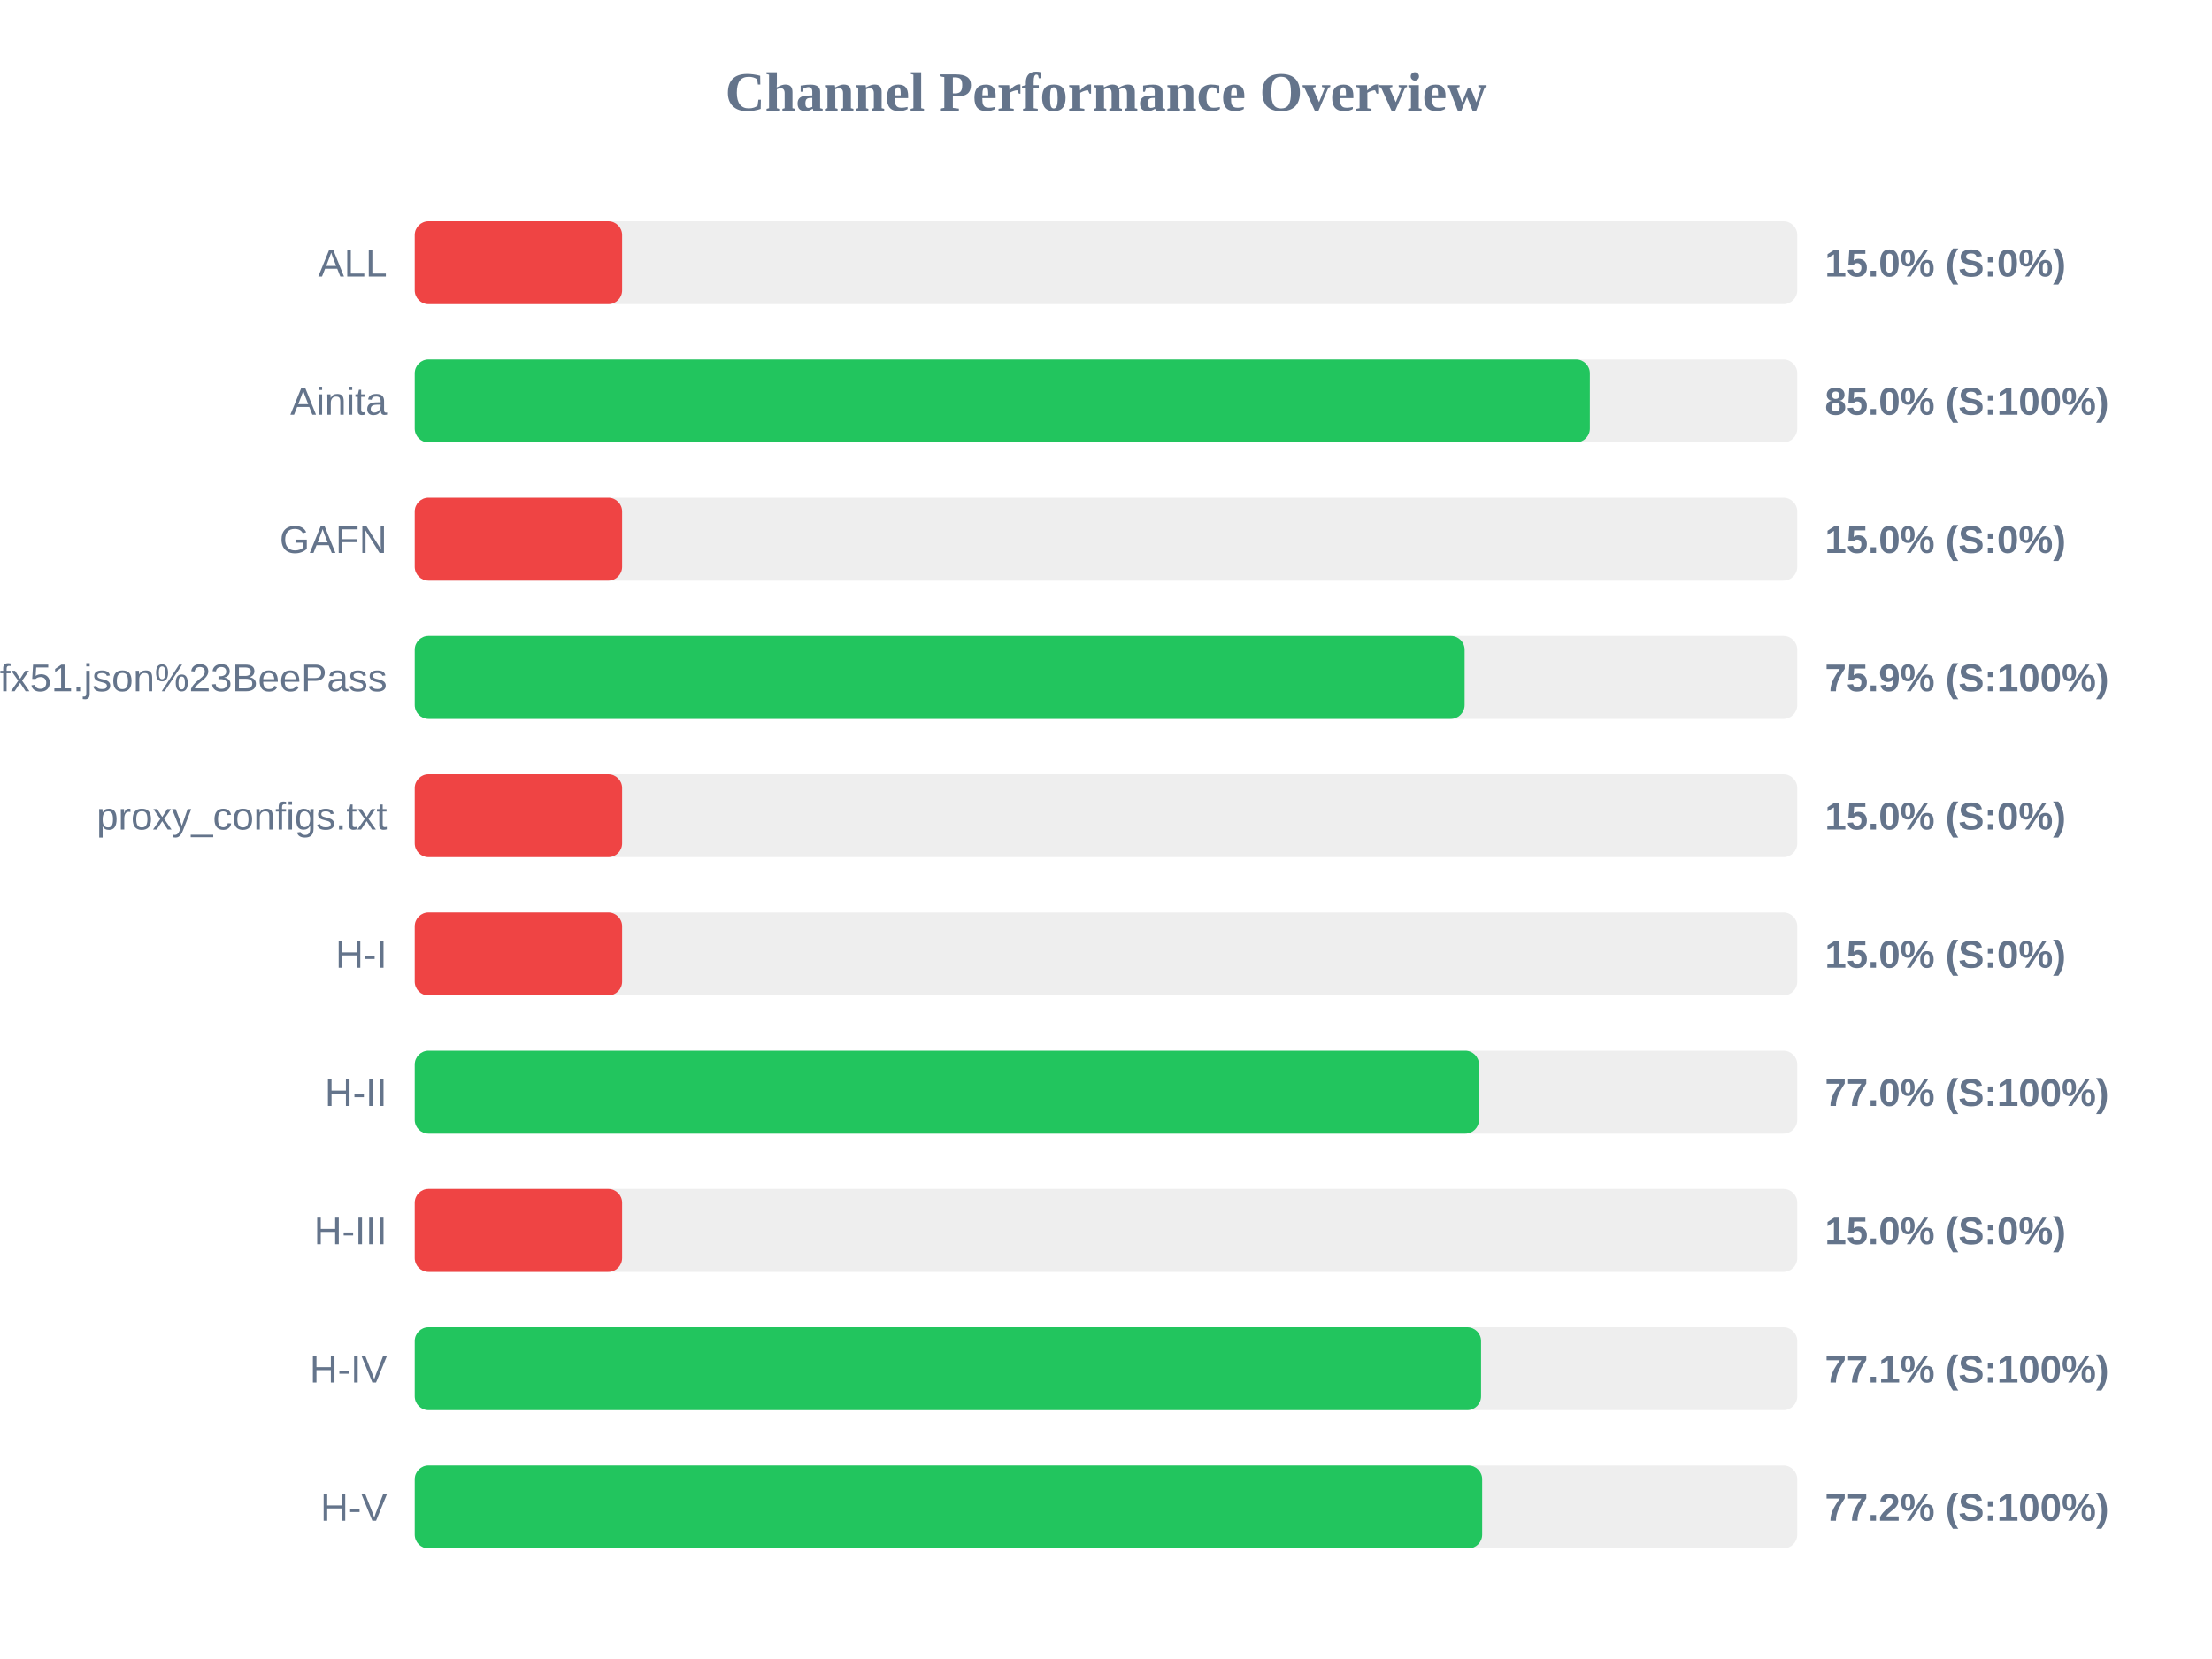
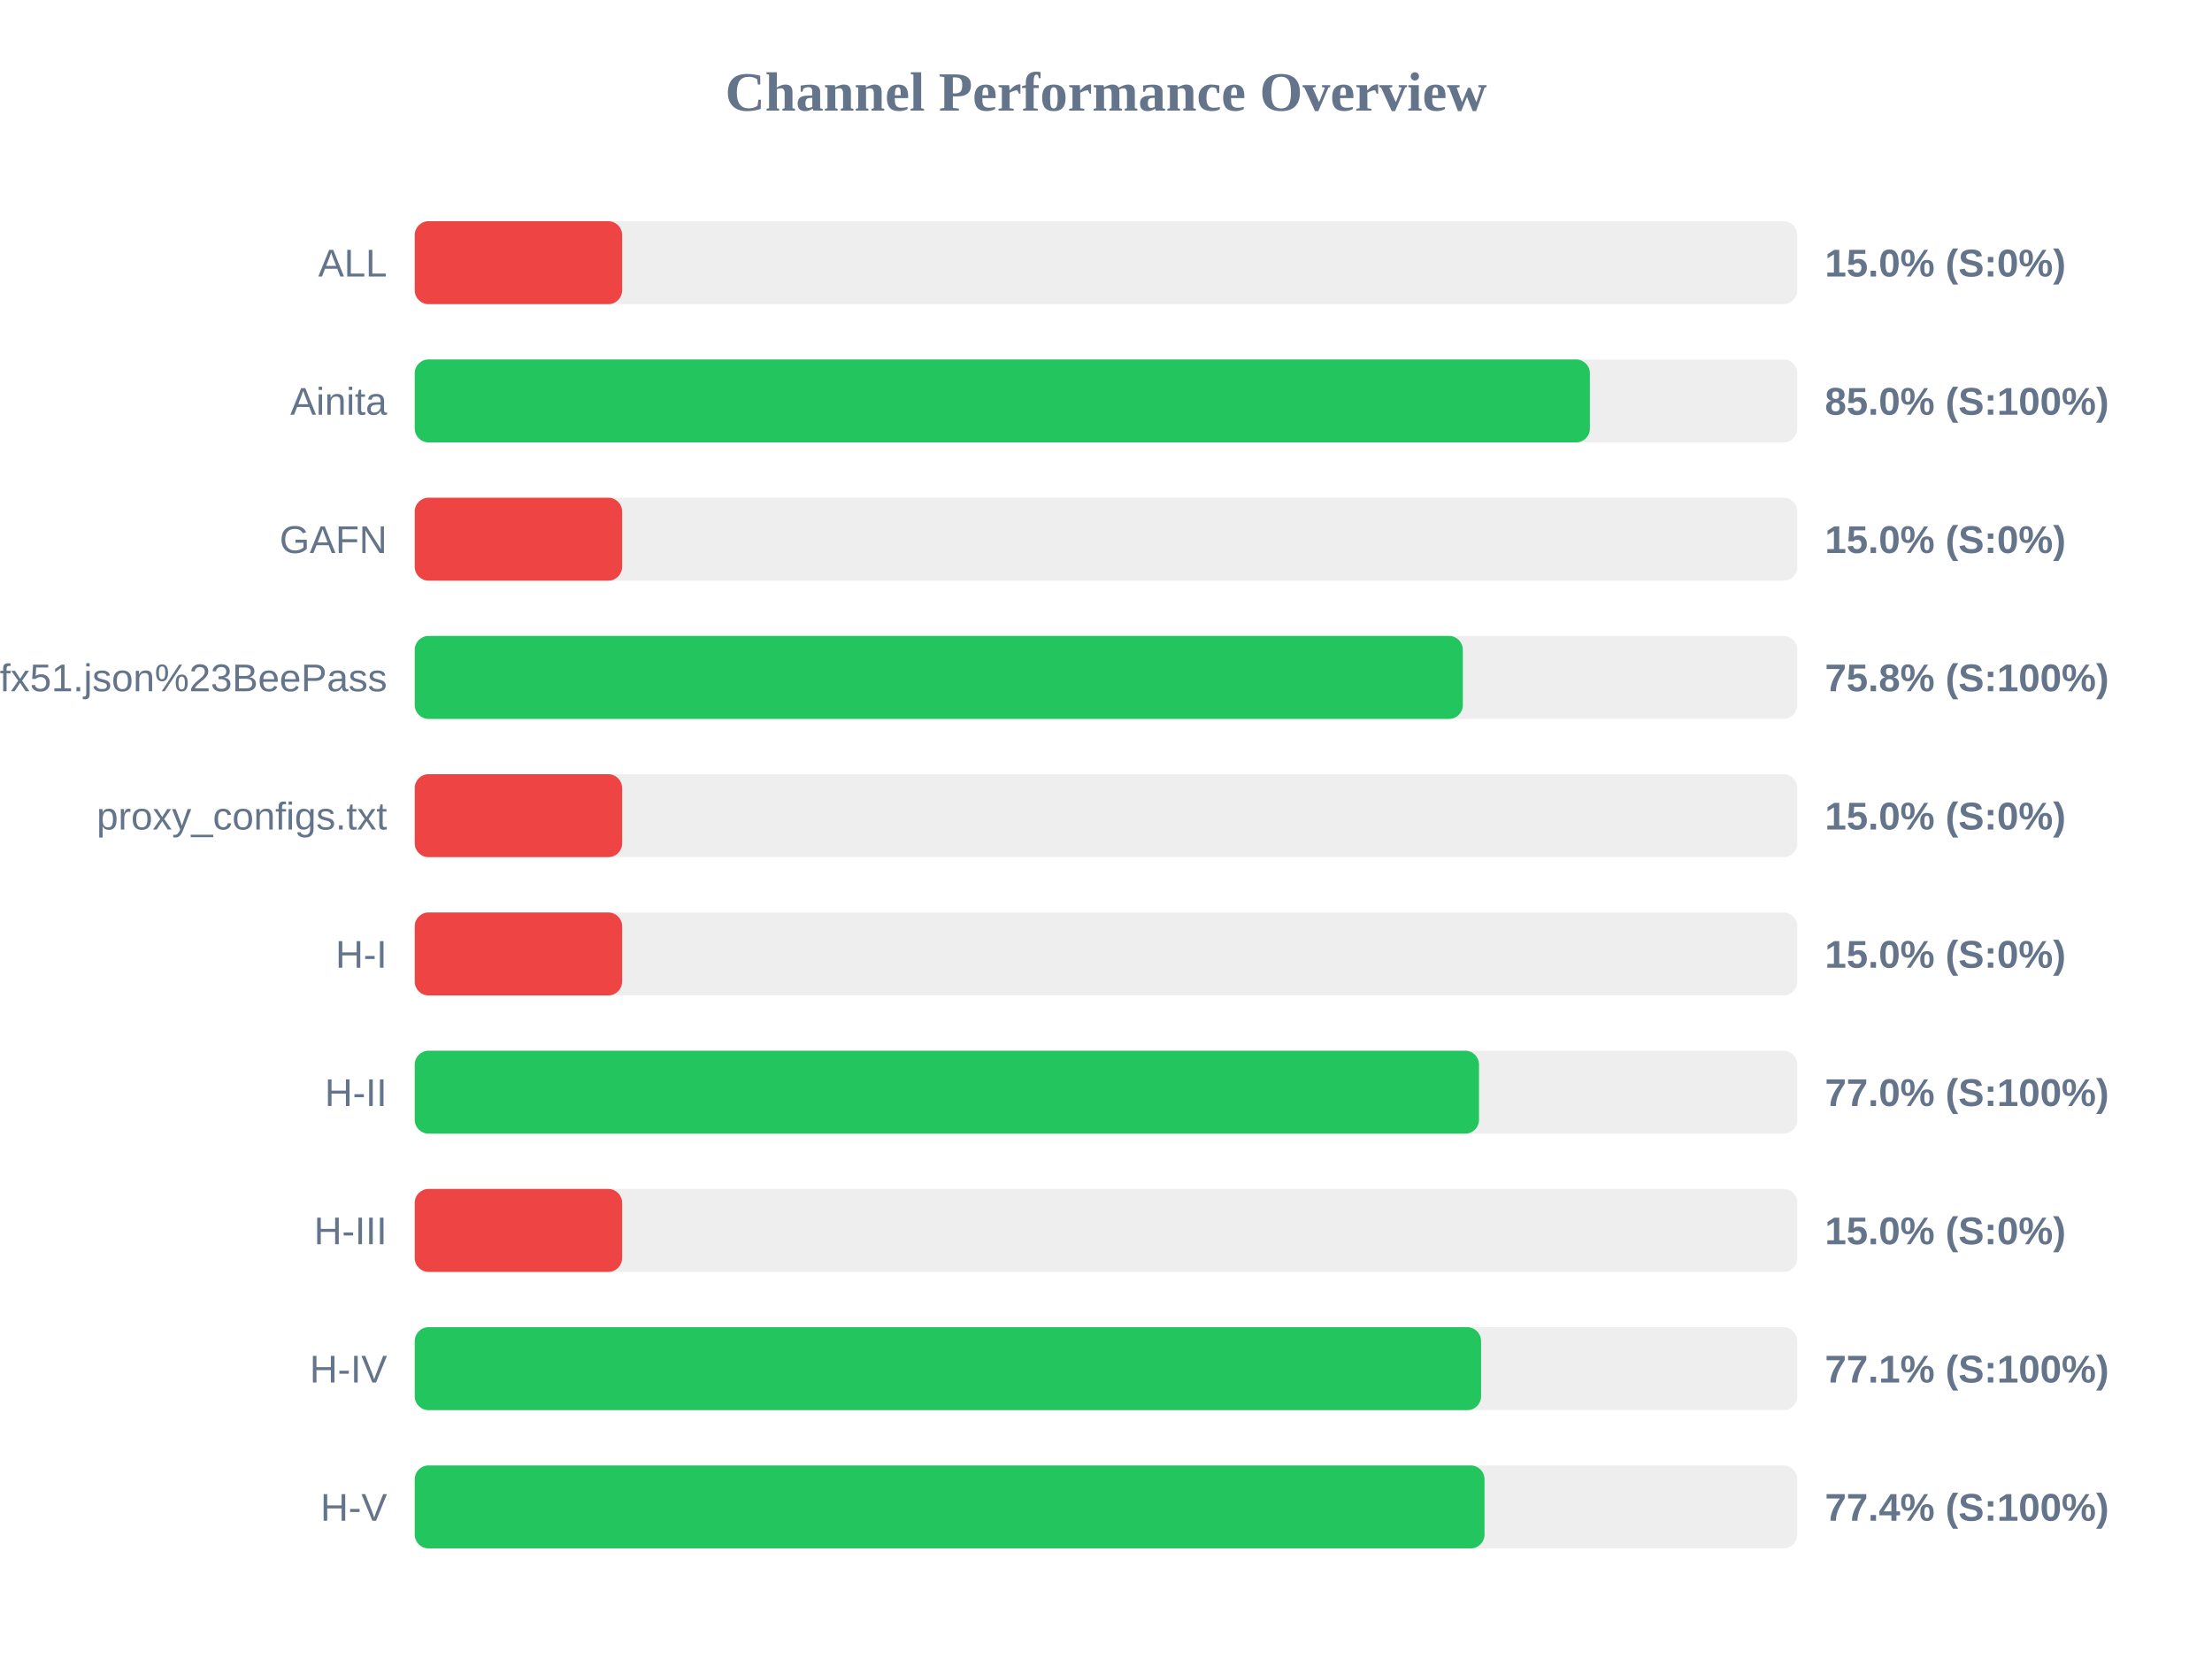
<svg xmlns="http://www.w3.org/2000/svg" width="800" height="600" version="1.1">
  <style>
        .row { font: 14px Arial; fill: #64748b; }
        .score { font: bold 14px Arial; fill: #64748b; }
    </style>
  <text x="400" y="40" text-anchor="middle" font-size="20px" font-weight="bold" fill="#64748b">Channel Performance Overview</text>
  <rect x="150" y="80" width="500" height="30" fill="#eee" rx="5" />
  <rect x="150" y="80" width="75.0" height="30" fill="#ef4444" rx="5" />
  <text x="140" y="100" text-anchor="end" class="row">ALL</text>
  <text x="660" y="100" text-anchor="start" class="score">15.0% (S:0%)</text>
  <rect x="150" y="130" width="500" height="30" fill="#eee" rx="5" />
  <rect x="150" y="130" width="425.0" height="30" fill="#22c55e" rx="5" />
  <text x="140" y="150" text-anchor="end" class="row">Ainita</text>
  <text x="660" y="150" text-anchor="start" class="score">85.0% (S:100%)</text>
  <rect x="150" y="180" width="500" height="30" fill="#eee" rx="5" />
  <rect x="150" y="180" width="75.0" height="30" fill="#ef4444" rx="5" />
  <text x="140" y="200" text-anchor="end" class="row">GAFN</text>
  <text x="660" y="200" text-anchor="start" class="score">15.0% (S:0%)</text>
  <rect x="150" y="230" width="500" height="30" fill="#eee" rx="5" />
-   <rect x="150" y="230" width="379.7" height="30" fill="#22c55e" rx="5" />
+   <rect x="150" y="230" width="379.05" height="30" fill="#22c55e" rx="5" />
  <text x="140" y="250" text-anchor="end" class="row">sub?s=ssconf%3A%2F%2Fs3.amazonaws.com%2Fbeedynconprd%2Fzf38bv6oxi1nv3wfkpmxyfl8yj5fargza3foantoalu16vznl0ckxx7bgf1ufx51.json%23BeePass</text>
-   <text x="660" y="250" text-anchor="start" class="score">75.9% (S:100%)</text>
+   <text x="660" y="250" text-anchor="start" class="score">75.8% (S:100%)</text>
  <rect x="150" y="280" width="500" height="30" fill="#eee" rx="5" />
  <rect x="150" y="280" width="75.0" height="30" fill="#ef4444" rx="5" />
  <text x="140" y="300" text-anchor="end" class="row">proxy_configs.txt</text>
  <text x="660" y="300" text-anchor="start" class="score">15.0% (S:0%)</text>
  <rect x="150" y="330" width="500" height="30" fill="#eee" rx="5" />
  <rect x="150" y="330" width="75.0" height="30" fill="#ef4444" rx="5" />
  <text x="140" y="350" text-anchor="end" class="row">H-I</text>
  <text x="660" y="350" text-anchor="start" class="score">15.0% (S:0%)</text>
  <rect x="150" y="380" width="500" height="30" fill="#eee" rx="5" />
  <rect x="150" y="380" width="384.9" height="30" fill="#22c55e" rx="5" />
  <text x="140" y="400" text-anchor="end" class="row">H-II</text>
  <text x="660" y="400" text-anchor="start" class="score">77.0% (S:100%)</text>
  <rect x="150" y="430" width="500" height="30" fill="#eee" rx="5" />
  <rect x="150" y="430" width="75.0" height="30" fill="#ef4444" rx="5" />
  <text x="140" y="450" text-anchor="end" class="row">H-III</text>
  <text x="660" y="450" text-anchor="start" class="score">15.0% (S:0%)</text>
  <rect x="150" y="480" width="500" height="30" fill="#eee" rx="5" />
  <rect x="150" y="480" width="385.65" height="30" fill="#22c55e" rx="5" />
  <text x="140" y="500" text-anchor="end" class="row">H-IV</text>
  <text x="660" y="500" text-anchor="start" class="score">77.1% (S:100%)</text>
  <rect x="150" y="530" width="500" height="30" fill="#eee" rx="5" />
-   <rect x="150" y="530" width="386.05" height="30" fill="#22c55e" rx="5" />
+   <rect x="150" y="530" width="386.9" height="30" fill="#22c55e" rx="5" />
  <text x="140" y="550" text-anchor="end" class="row">H-V</text>
-   <text x="660" y="550" text-anchor="start" class="score">77.2% (S:100%)</text>
+   <text x="660" y="550" text-anchor="start" class="score">77.4% (S:100%)</text>
</svg>
